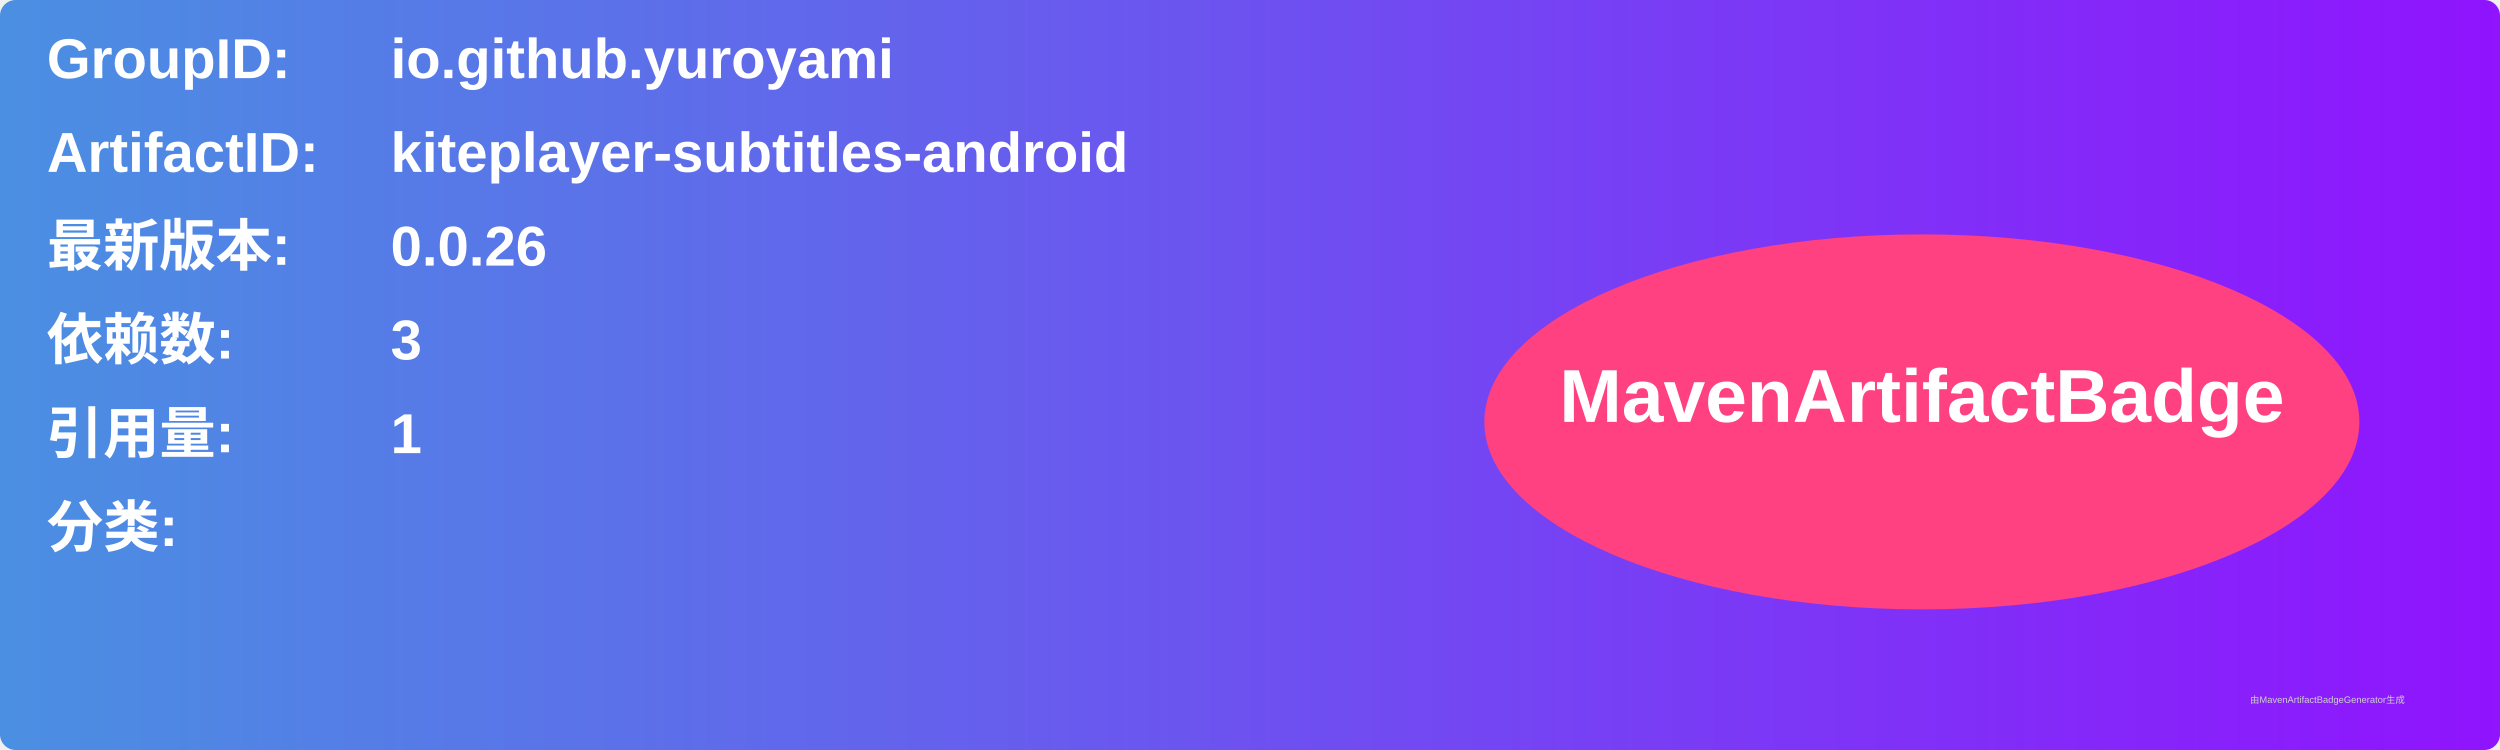
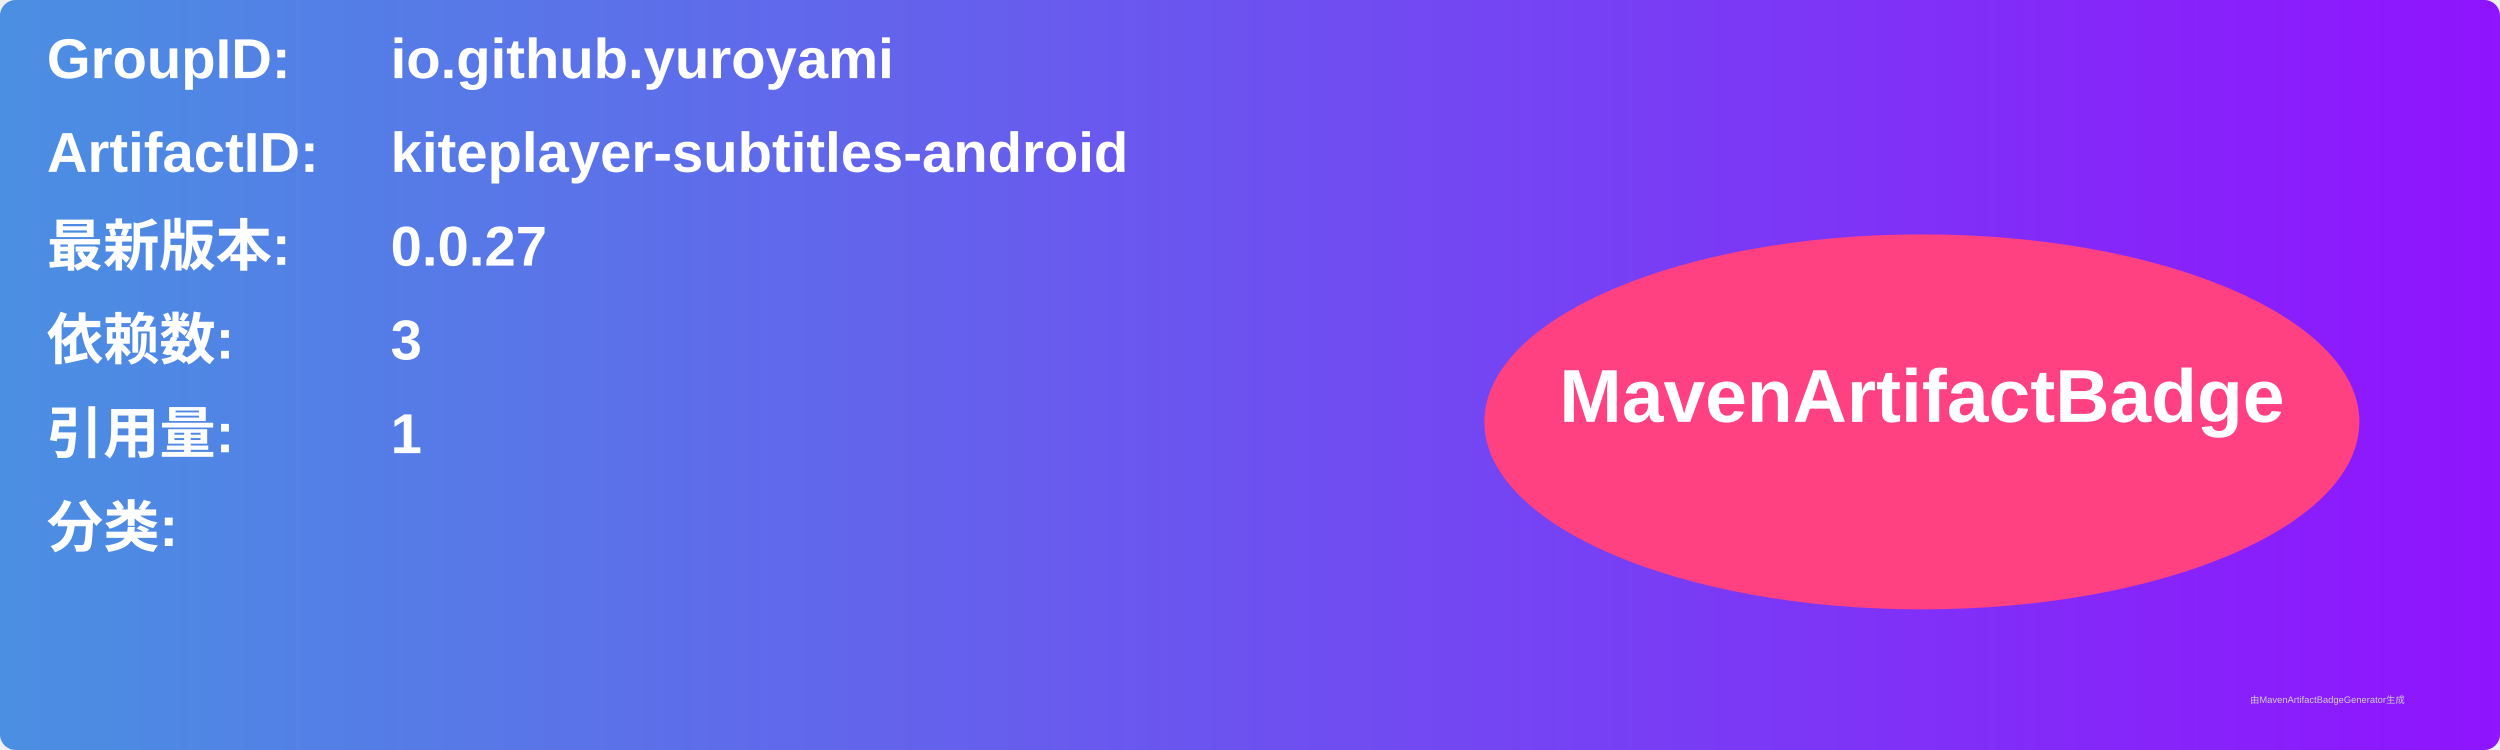
<svg xmlns="http://www.w3.org/2000/svg" width="800" height="240" viewBox="0 0 800 240">
  <linearGradient id="grad" x1="0%" y1="0%" x2="100%" y2="0%">
    <stop offset="0%" stop-color="#4a90e2" />
    <stop offset="100%" stop-color="#9013fe" />
  </linearGradient>
  <rect width="100%" height="100%" rx="5" ry="5" fill="url(#grad)" />
  <g transform="translate(15, 15)">
    <text x="0" y="10" font-family="Arial" font-size="18" fill="white" font-weight="bold" width="260">GroupID:</text>
    <text x="110" y="10" font-family="Arial" font-size="18" fill="white" font-weight="bold" width="460">io.github.yuroyami</text>
    <text x="0" y="40" font-family="Arial" font-size="18" fill="white" font-weight="bold" width="260">ArtifactID:</text>
    <text x="110" y="40" font-family="Arial" font-size="18" fill="white" font-weight="bold" width="460">kiteplayer-subtitles-android</text>
    <text x="0" y="70" font-family="Arial" font-size="18" fill="white" font-weight="bold">最新版本:</text>
    <text x="110" y="70" font-family="Arial" font-size="18" fill="white" font-weight="bold">
-       <tspan font-weight="bold">0.0.26</tspan>
+       <tspan font-weight="bold">0.0.27</tspan>
    </text>
    <text x="0" y="100" font-family="Arial" font-size="18" fill="white" font-weight="bold">依赖数: </text>
    <text x="110" y="100" font-family="Arial" font-size="18" fill="white">
      <tspan font-weight="bold">3</tspan>
    </text>
    <text x="0" y="130" font-family="Arial" font-size="18" fill="white" font-weight="bold">引用量: </text>
    <text x="110" y="130" font-family="Arial" font-size="18" fill="white">
      <tspan font-weight="bold">1</tspan>
    </text>
    <text x="0" y="160" font-family="Arial" font-size="18" fill="white" font-weight="bold">分类:</text>
    <text x="10" y="190" font-family="Arial" font-size="10" fill="white">
      <tspan font-weight="bold" />
    </text>
    <ellipse cx="600" cy="120" rx="140" ry="60" fill="#ff4081" />
    <text x="600" y="120" text-anchor="middle" font-family="Arial" font-size="24" fill="white" font-weight="bold">MavenArtifactBadge</text>
  </g>
  <text x="720" y="225" font-family="Arial" font-size="3" fill="#d0d0d0">由MavenArtifactBadgeGenerator生成</text>
</svg>
